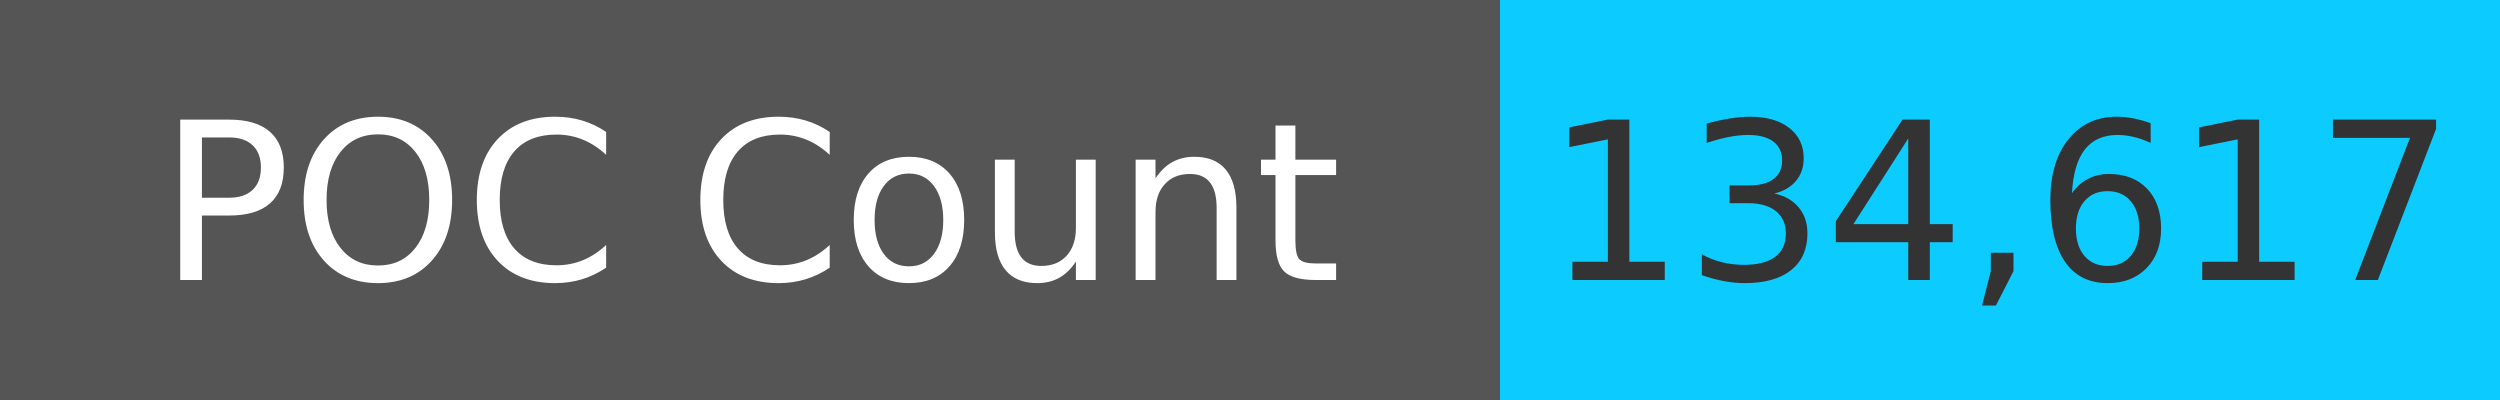
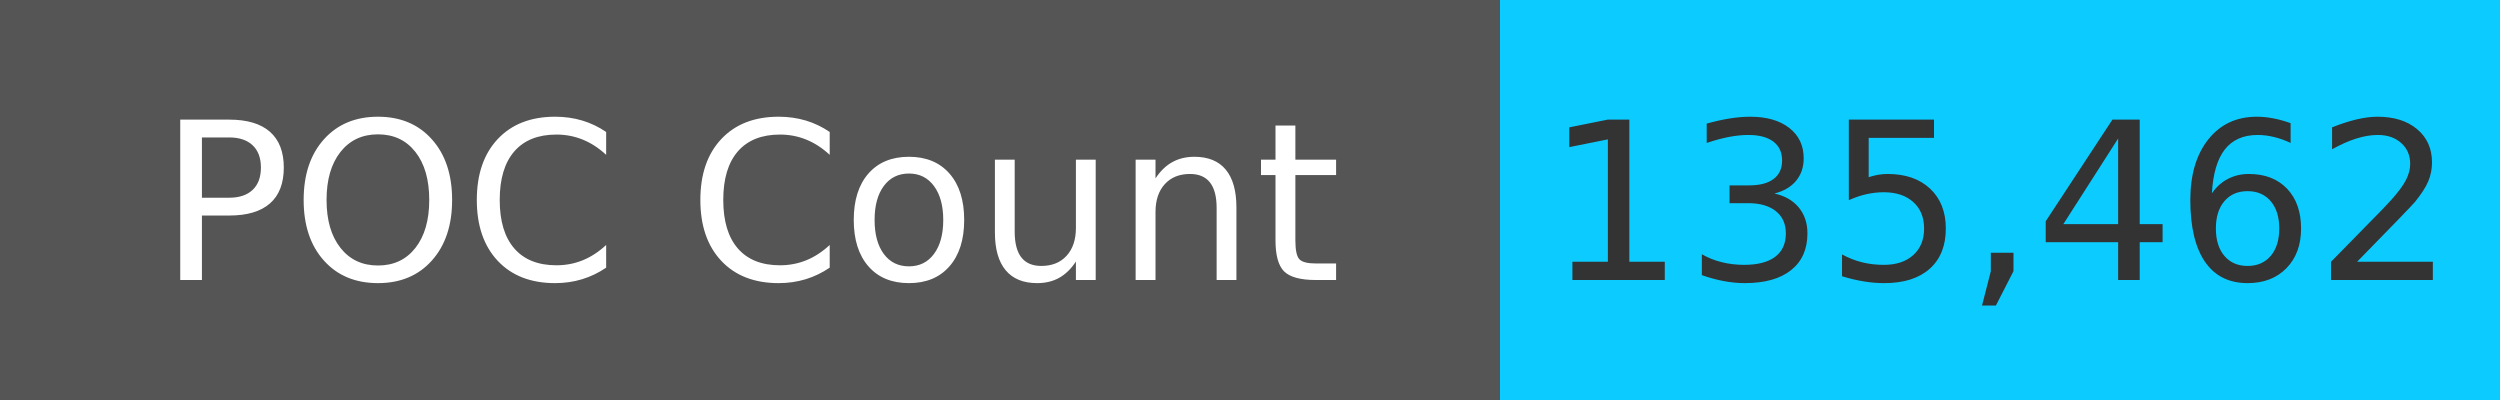
<svg xmlns="http://www.w3.org/2000/svg" width="125" height="20" role="img">
  <linearGradient id="s" x2="0" y2="100%">
    <stop offset="0" stop-color="#bbb" stop-opacity=".1" />
    <stop offset="1" stop-opacity=".1" />
  </linearGradient>
  <g>
    <rect width="75" height="20" fill="#555" />
    <rect x="75" width="267" height="20" fill="#0cccff" />
  </g>
  <g fill="#fff" text-anchor="middle" font-family="Verdana,Geneva,DejaVu Sans,sans-serif" text-rendering="geometricPrecision" font-size="110">
    <text x="375" y="140" transform="scale(.1)" fill="#fff">
            POC Count
        </text>
    <text x="1000" y="140" transform="scale(.1)" fill="#333">
-             134,617
+             135,462
        </text>
  </g>
</svg>
